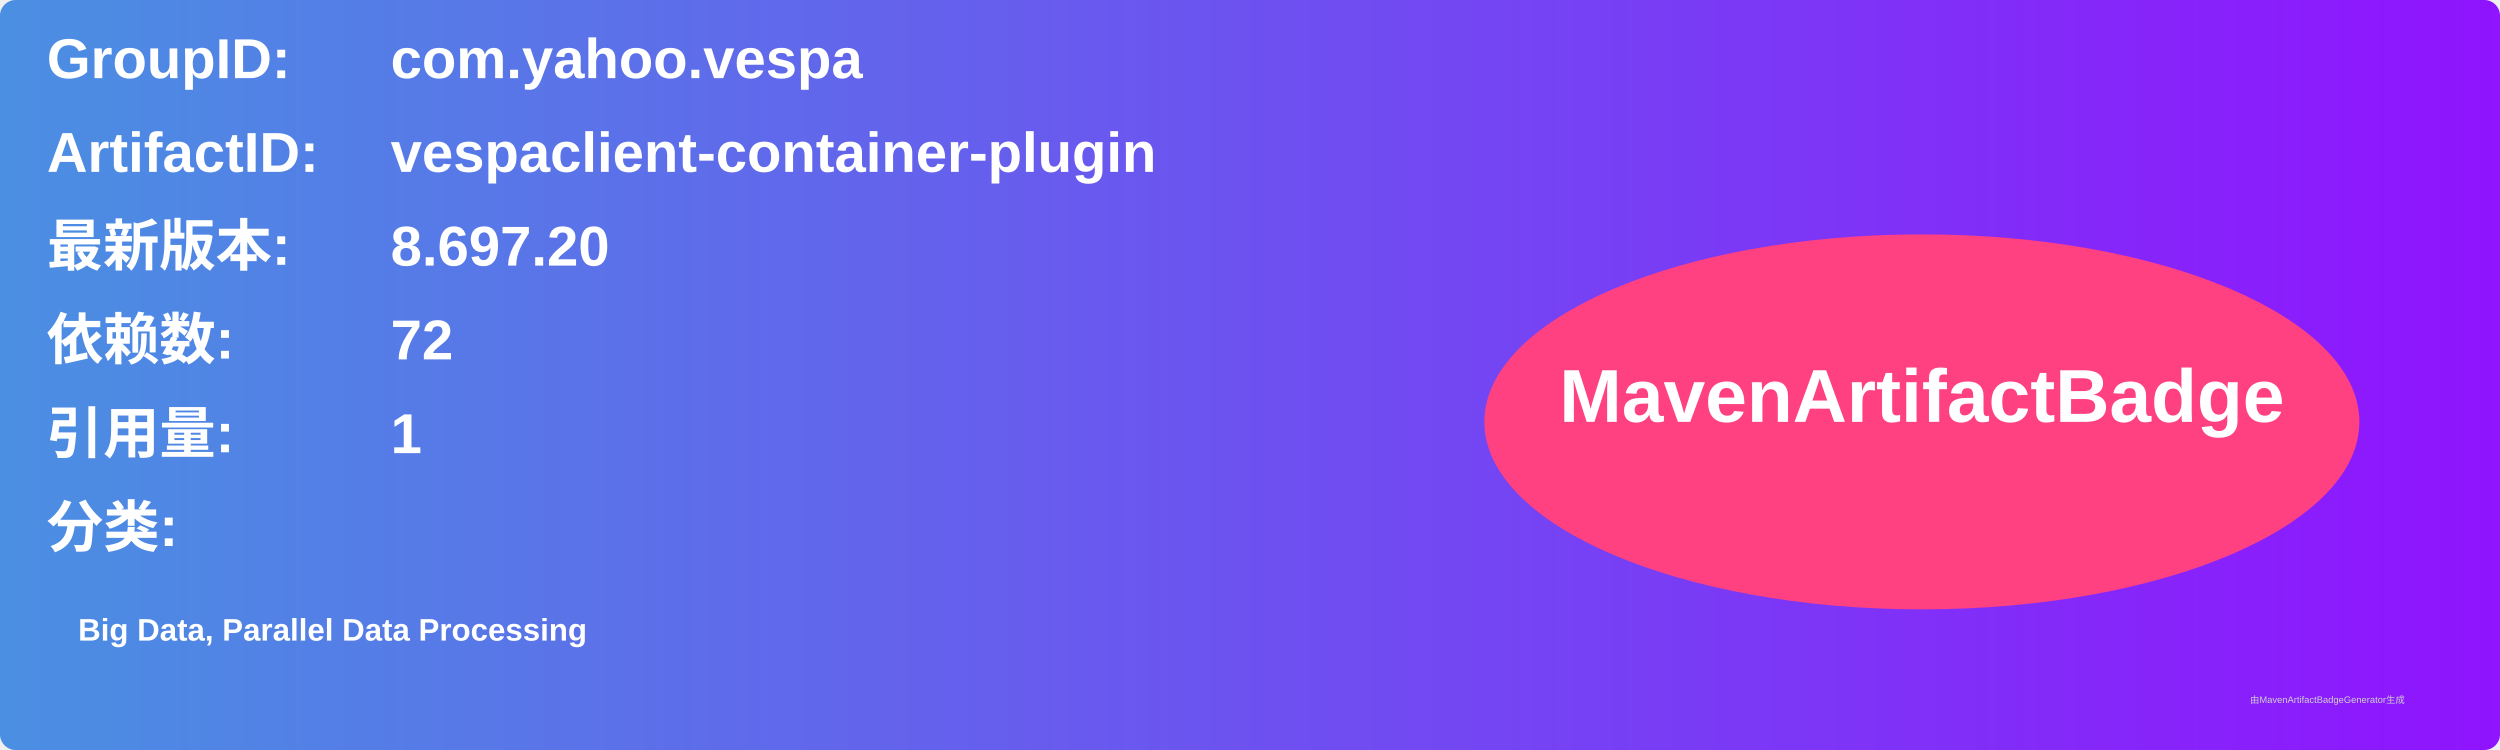
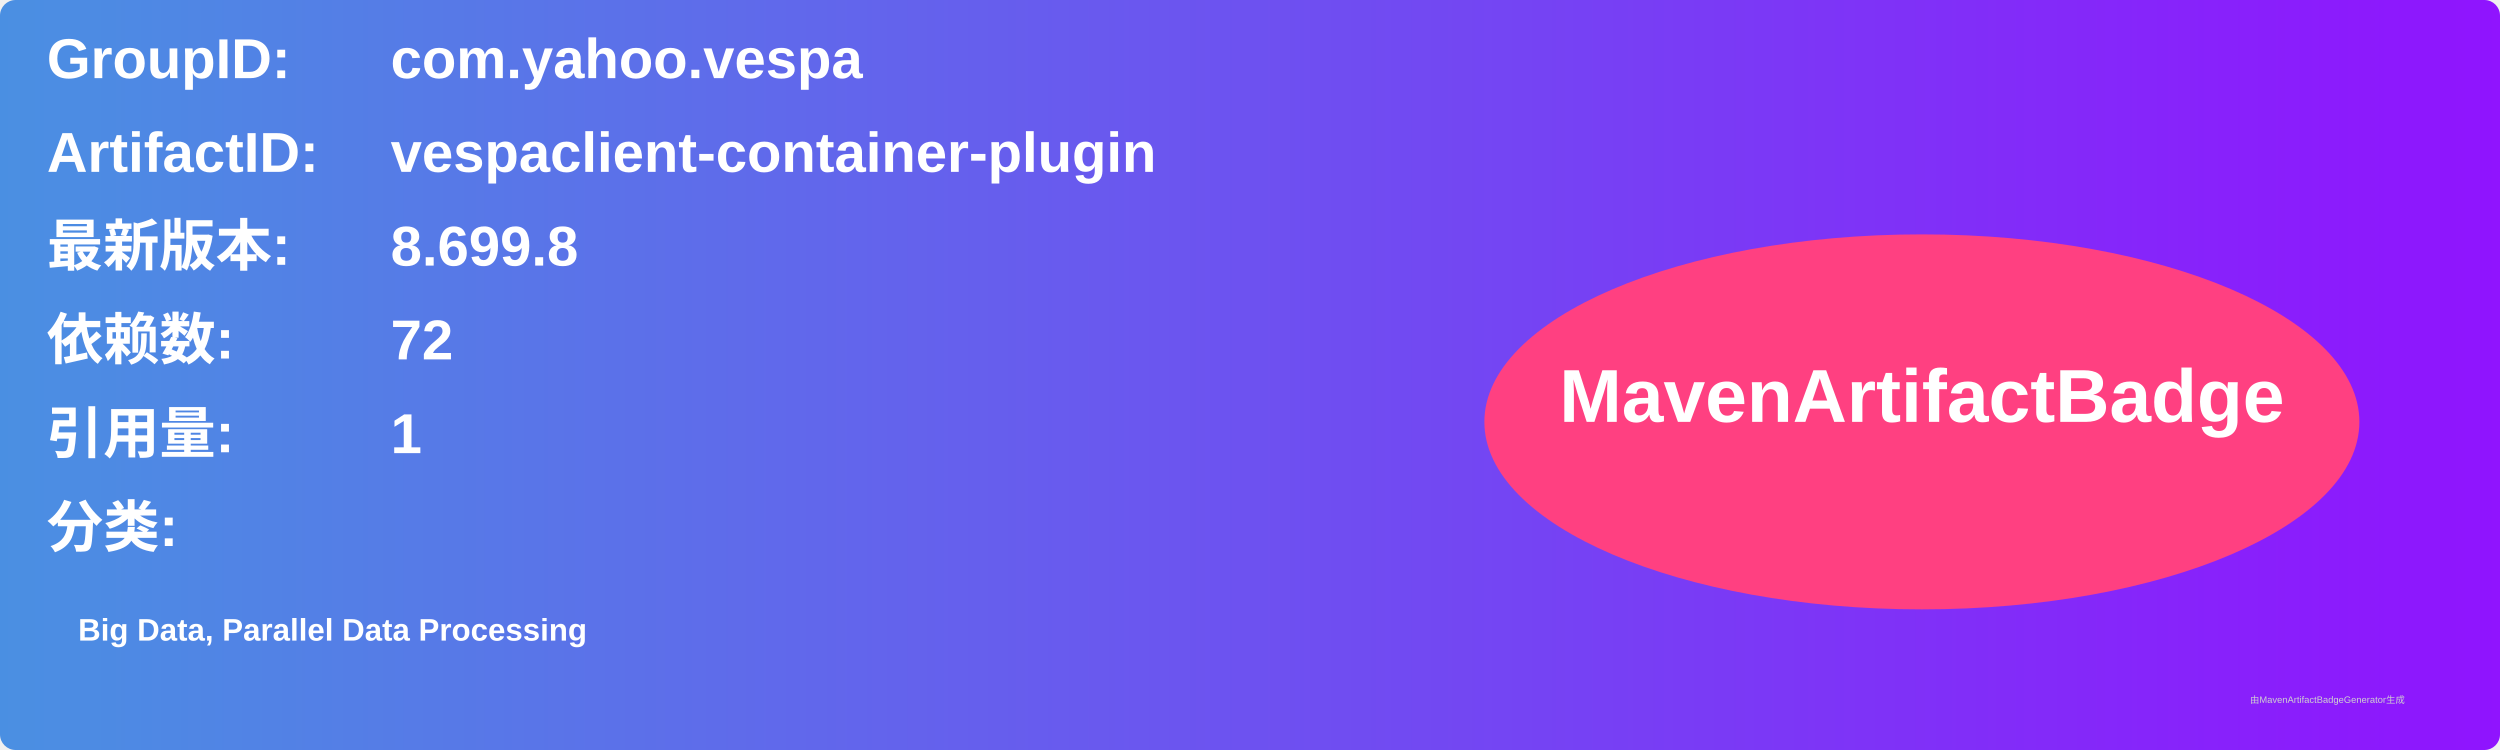
<svg xmlns="http://www.w3.org/2000/svg" width="800" height="240" viewBox="0 0 800 240">
  <linearGradient id="grad" x1="0%" y1="0%" x2="100%" y2="0%">
    <stop offset="0%" stop-color="#4a90e2" />
    <stop offset="100%" stop-color="#9013fe" />
  </linearGradient>
  <rect width="100%" height="100%" rx="5" ry="5" fill="url(#grad)" />
  <g transform="translate(15, 15)">
    <text x="0" y="10" font-family="Arial" font-size="18" fill="white" font-weight="bold" width="260">GroupID:</text>
    <text x="110" y="10" font-family="Arial" font-size="18" fill="white" font-weight="bold" width="460">com.yahoo.vespa</text>
    <text x="0" y="40" font-family="Arial" font-size="18" fill="white" font-weight="bold" width="260">ArtifactID:</text>
    <text x="110" y="40" font-family="Arial" font-size="18" fill="white" font-weight="bold" width="460">vespaclient-container-plugin</text>
    <text x="0" y="70" font-family="Arial" font-size="18" fill="white" font-weight="bold">最新版本:</text>
    <text x="110" y="70" font-family="Arial" font-size="18" fill="white" font-weight="bold">
-       <tspan font-weight="bold">8.697.20</tspan>
+       <tspan font-weight="bold">8.699.8</tspan>
    </text>
    <text x="0" y="100" font-family="Arial" font-size="18" fill="white" font-weight="bold">依赖数: </text>
    <text x="110" y="100" font-family="Arial" font-size="18" fill="white">
      <tspan font-weight="bold">72</tspan>
    </text>
    <text x="0" y="130" font-family="Arial" font-size="18" fill="white" font-weight="bold">引用量: </text>
    <text x="110" y="130" font-family="Arial" font-size="18" fill="white">
      <tspan font-weight="bold">1</tspan>
    </text>
    <text x="0" y="160" font-family="Arial" font-size="18" fill="white" font-weight="bold">分类:</text>
    <text x="10" y="190" font-family="Arial" font-size="10" fill="white">
      <tspan font-weight="bold">Big Data, Parallel Data Processing</tspan>
    </text>
    <ellipse cx="600" cy="120" rx="140" ry="60" fill="#ff4081" />
    <text x="600" y="120" text-anchor="middle" font-family="Arial" font-size="24" fill="white" font-weight="bold">MavenArtifactBadge</text>
  </g>
  <text x="720" y="225" font-family="Arial" font-size="3" fill="#d0d0d0">由MavenArtifactBadgeGenerator生成</text>
</svg>
